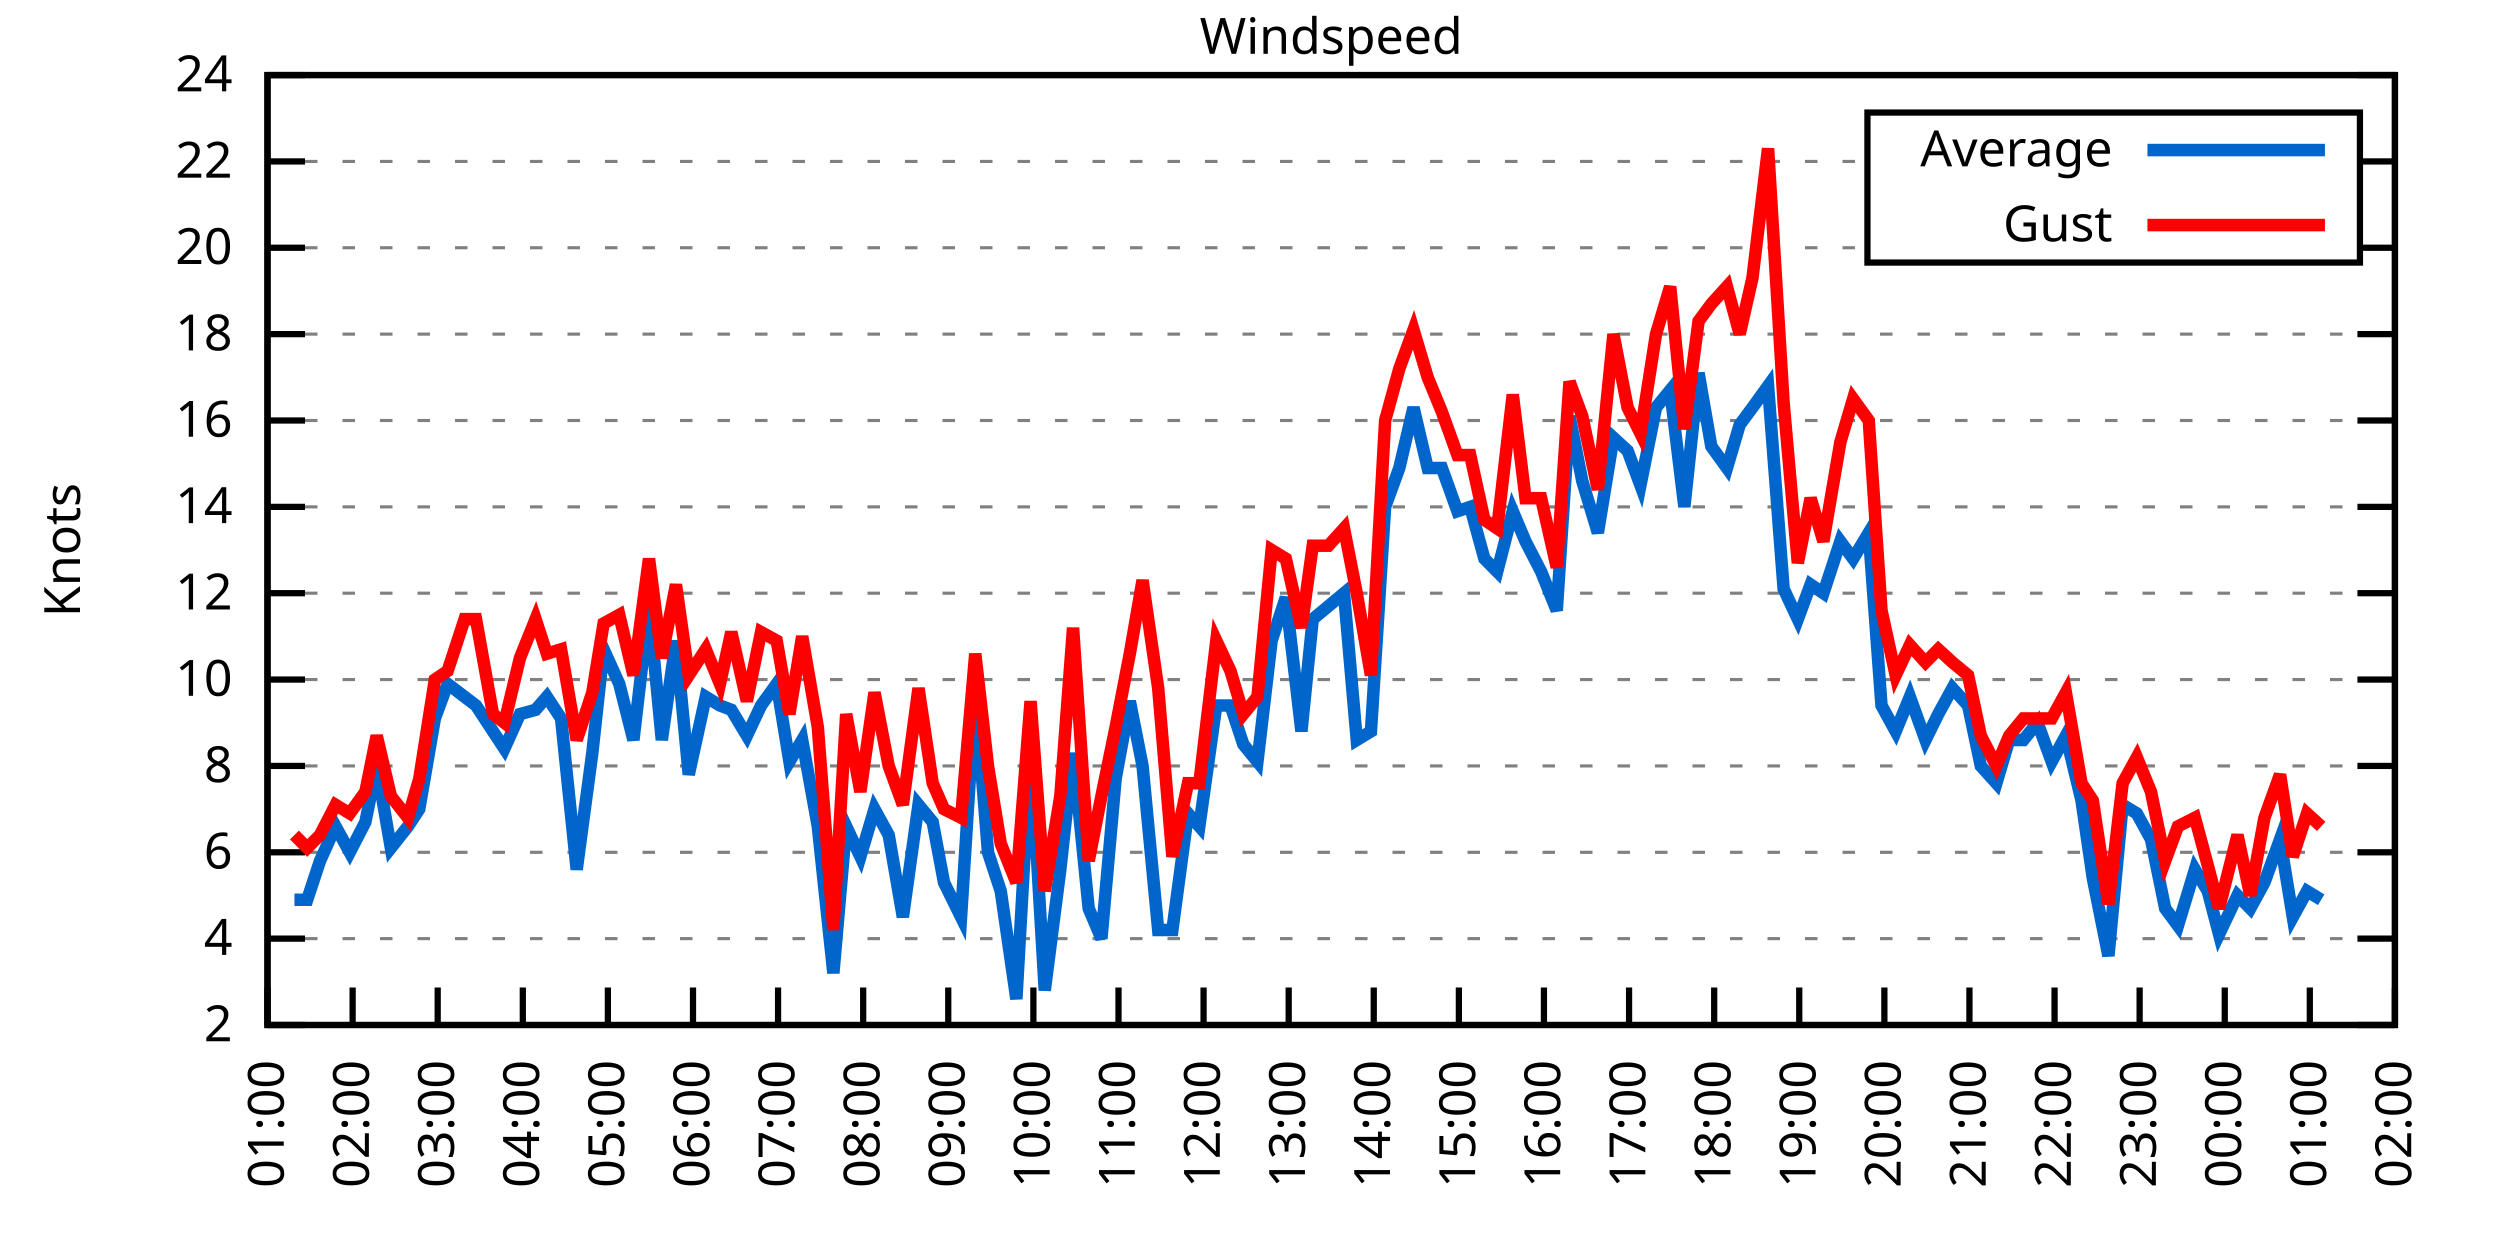
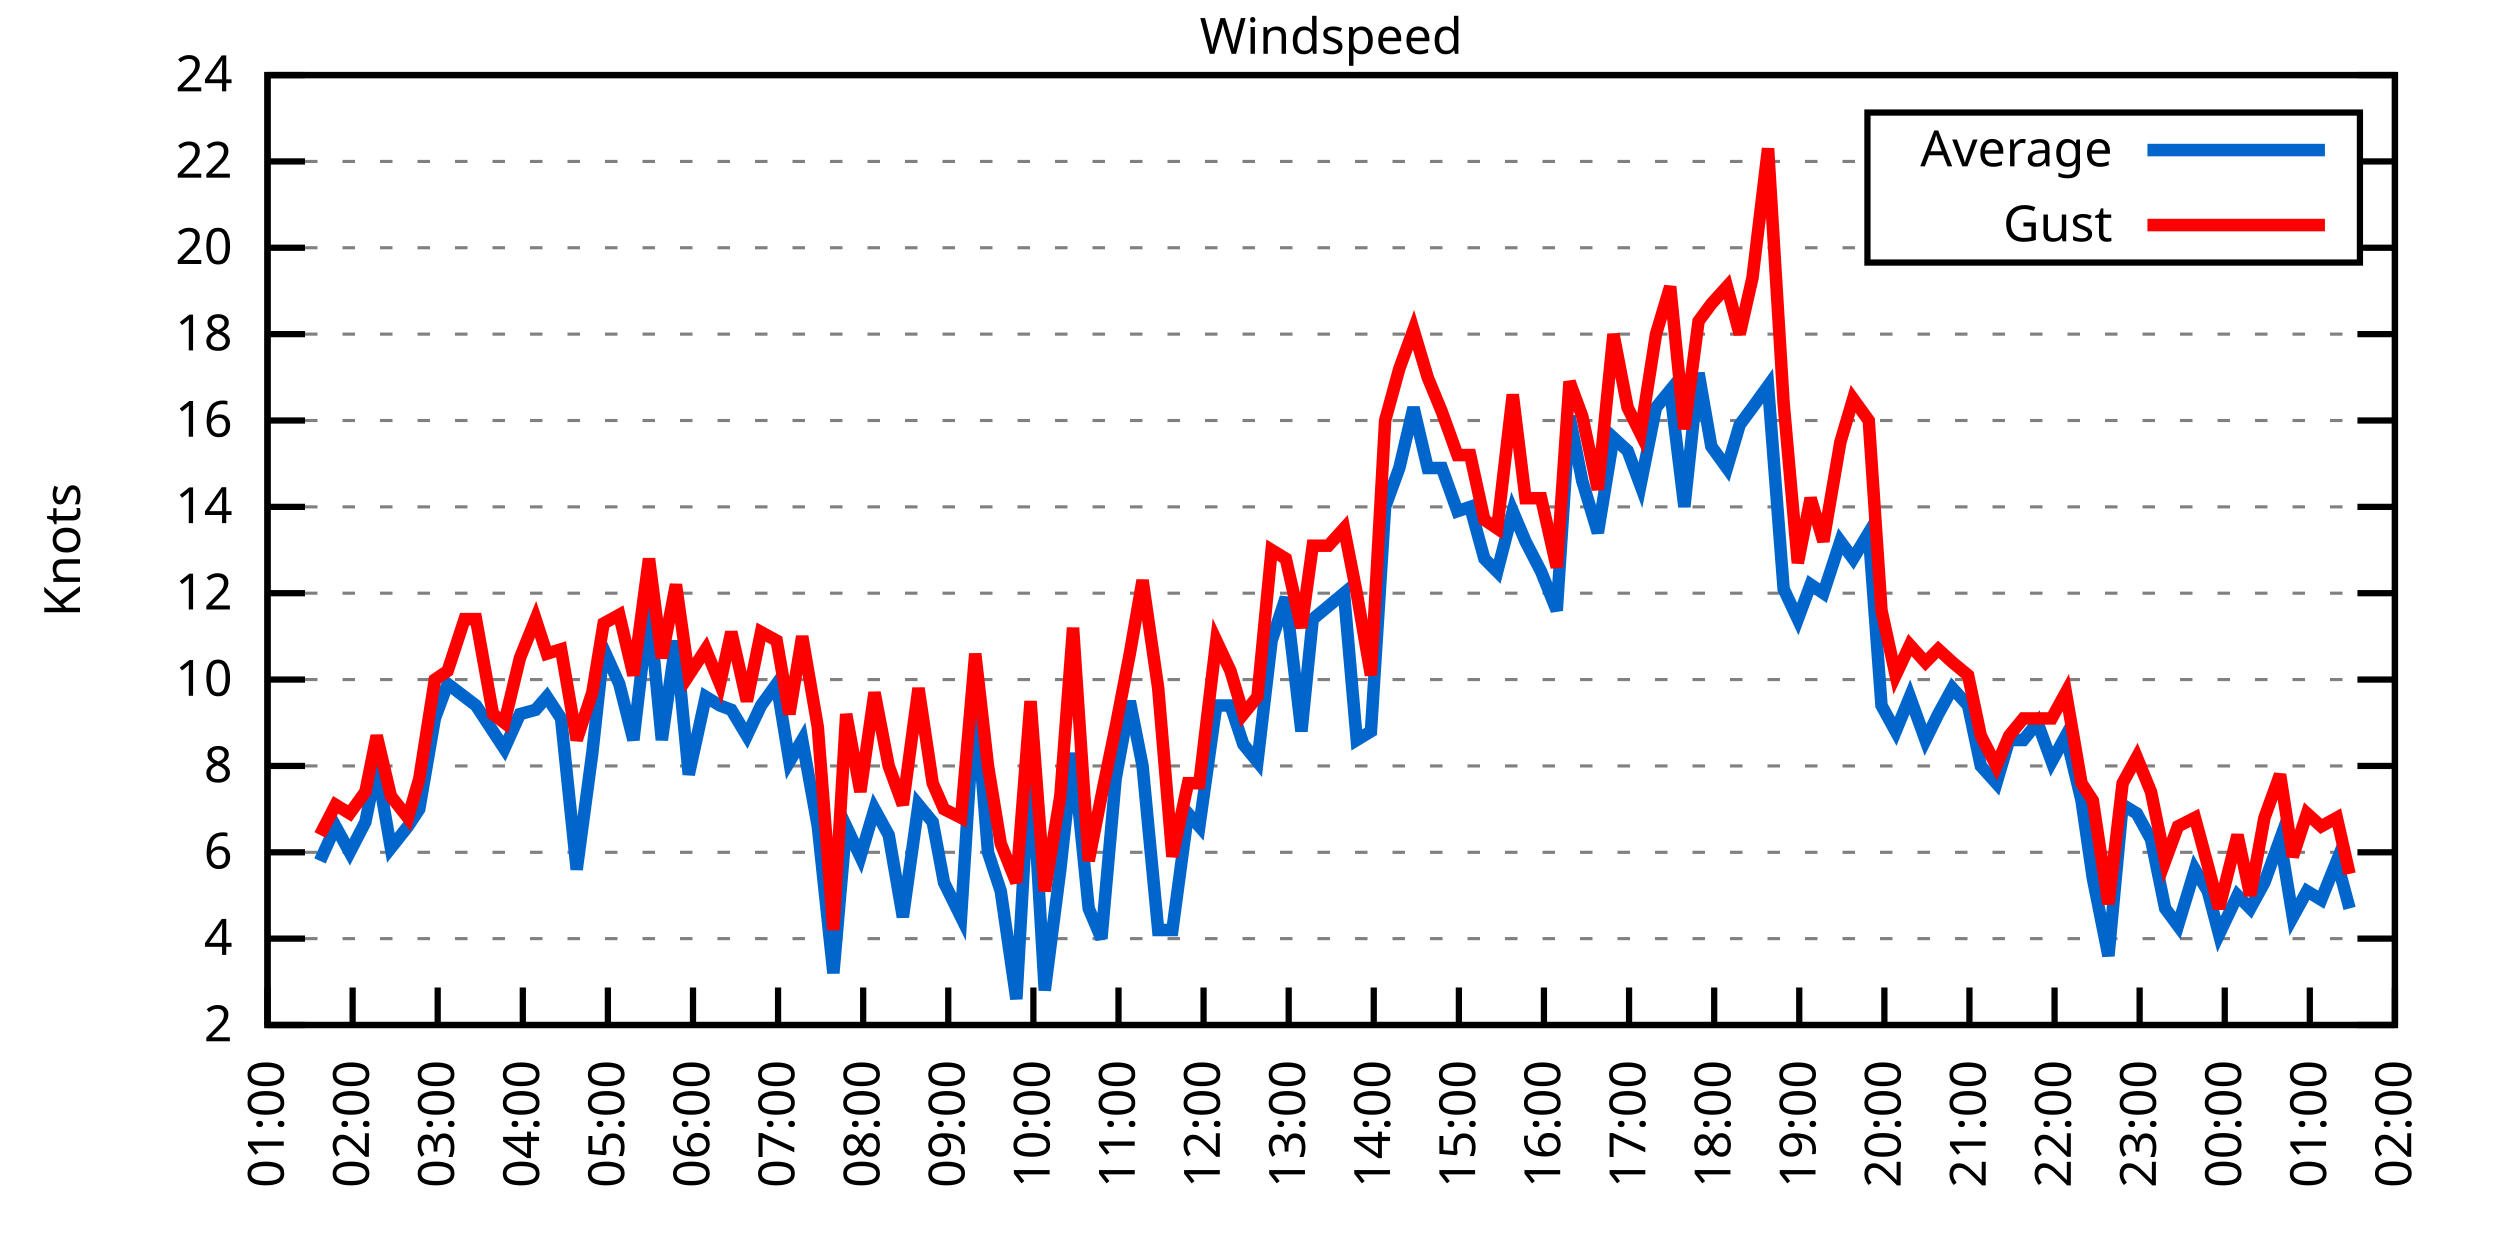
<svg xmlns="http://www.w3.org/2000/svg" xmlns:xlink="http://www.w3.org/1999/xlink" width="400" height="200" viewBox="0 0 400 200">
  <g id="gnuplot_canvas">
    <rect x="0" y="0" width="400" height="200" fill="none" />
    <defs>
      <circle id="gpDot" r="0.5" stroke-width="0.5" stroke="currentColor" />
      <path id="gpPt0" stroke-width="0.333" stroke="currentColor" d="M-1,0 h2 M0,-1 v2" />
      <path id="gpPt1" stroke-width="0.333" stroke="currentColor" d="M-1,-1 L1,1 M1,-1 L-1,1" />
      <path id="gpPt2" stroke-width="0.333" stroke="currentColor" d="M-1,0 L1,0 M0,-1 L0,1 M-1,-1 L1,1 M-1,1 L1,-1" />
      <rect id="gpPt3" stroke-width="0.333" stroke="currentColor" x="-1" y="-1" width="2" height="2" />
      <rect id="gpPt4" stroke-width="0.333" stroke="currentColor" fill="currentColor" x="-1" y="-1" width="2" height="2" />
      <circle id="gpPt5" stroke-width="0.333" stroke="currentColor" cx="0" cy="0" r="1" />
      <use xlink:href="#gpPt5" id="gpPt6" fill="currentColor" stroke="none" />
      <path id="gpPt7" stroke-width="0.333" stroke="currentColor" d="M0,-1.33 L-1.33,0.67 L1.33,0.67 z" />
      <use xlink:href="#gpPt7" id="gpPt8" fill="currentColor" stroke="none" />
      <use xlink:href="#gpPt7" id="gpPt9" stroke="currentColor" transform="rotate(180)" />
      <use xlink:href="#gpPt9" id="gpPt10" fill="currentColor" stroke="none" />
      <use xlink:href="#gpPt3" id="gpPt11" stroke="currentColor" transform="rotate(45)" />
      <use xlink:href="#gpPt11" id="gpPt12" fill="currentColor" stroke="none" />
      <path id="gpPt13" stroke-width="0.333" stroke="currentColor" d="M0,1.330 L1.265,0.411 L0.782,-1.067 L-0.782,-1.076 L-1.265,0.411 z" />
      <use xlink:href="#gpPt13" id="gpPt14" fill="currentColor" stroke="none" />
      <filter id="textbox" filterUnits="objectBoundingBox" x="0" y="0" height="1" width="1">
        <feFlood flood-color="white" flood-opacity="1" result="bgnd" />
        <feComposite in="SourceGraphic" in2="bgnd" operator="atop" />
      </filter>
      <filter id="greybox" filterUnits="objectBoundingBox" x="0" y="0" height="1" width="1">
        <feFlood flood-color="lightgrey" flood-opacity="1" result="grey" />
        <feComposite in="SourceGraphic" in2="grey" operator="atop" />
      </filter>
    </defs>
    <g fill="none" color="white" stroke="currentColor" stroke-width="1.00" stroke-linecap="butt" stroke-linejoin="miter">
</g>
    <g fill="none" color="black" stroke="currentColor" stroke-width="1.00" stroke-linecap="butt" stroke-linejoin="miter">
      <g stroke="none" shape-rendering="crispEdges">
        <polygon fill="rgb(255, 255, 255)" points="42.80,164.00 383.18,164.00 383.18,12.02 42.80,12.02 " />
      </g>
    </g>
    <g fill="none" color="black" stroke="currentColor" stroke-width="1.00" stroke-linecap="butt" stroke-linejoin="miter">
</g>
    <g fill="none" color="black" stroke="black" stroke-width="0.50" stroke-linecap="butt" stroke-linejoin="miter">
</g>
    <g fill="none" color="gray" stroke="currentColor" stroke-width="0.50" stroke-linecap="butt" stroke-linejoin="miter">
      <path stroke="gray" stroke-dasharray="2,4" class="gridline" d="M42.80,164.00 L383.19,164.00  " />
    </g>
    <g fill="none" color="gray" stroke="gray" stroke-width="1.00" stroke-linecap="butt" stroke-linejoin="miter">
</g>
    <g fill="none" color="black" stroke="currentColor" stroke-width="1.00" stroke-linecap="butt" stroke-linejoin="miter">
      <path stroke="black" d="M42.80,164.00 L48.80,164.00 M383.19,164.00 L377.19,164.00  " />
      <g transform="translate(37.20,166.60)" stroke="none" fill="black" font-family="Sans" font-size="8.00" text-anchor="end">
        <text>
          <tspan font-family="Sans"> 2</tspan>
        </text>
      </g>
    </g>
    <g fill="none" color="black" stroke="currentColor" stroke-width="1.00" stroke-linecap="butt" stroke-linejoin="miter">
</g>
    <g fill="none" color="black" stroke="black" stroke-width="0.50" stroke-linecap="butt" stroke-linejoin="miter">
</g>
    <g fill="none" color="gray" stroke="currentColor" stroke-width="0.50" stroke-linecap="butt" stroke-linejoin="miter">
      <path stroke="gray" stroke-dasharray="2,4" class="gridline" d="M42.80,150.18 L383.19,150.18  " />
    </g>
    <g fill="none" color="gray" stroke="gray" stroke-width="1.00" stroke-linecap="butt" stroke-linejoin="miter">
</g>
    <g fill="none" color="black" stroke="currentColor" stroke-width="1.00" stroke-linecap="butt" stroke-linejoin="miter">
      <path stroke="black" d="M42.80,150.18 L48.80,150.18 M383.19,150.18 L377.19,150.18  " />
      <g transform="translate(37.20,152.78)" stroke="none" fill="black" font-family="Sans" font-size="8.00" text-anchor="end">
        <text>
          <tspan font-family="Sans"> 4</tspan>
        </text>
      </g>
    </g>
    <g fill="none" color="black" stroke="currentColor" stroke-width="1.00" stroke-linecap="butt" stroke-linejoin="miter">
</g>
    <g fill="none" color="black" stroke="black" stroke-width="0.50" stroke-linecap="butt" stroke-linejoin="miter">
</g>
    <g fill="none" color="gray" stroke="currentColor" stroke-width="0.50" stroke-linecap="butt" stroke-linejoin="miter">
      <path stroke="gray" stroke-dasharray="2,4" class="gridline" d="M42.80,136.37 L383.19,136.37  " />
    </g>
    <g fill="none" color="gray" stroke="gray" stroke-width="1.00" stroke-linecap="butt" stroke-linejoin="miter">
</g>
    <g fill="none" color="black" stroke="currentColor" stroke-width="1.00" stroke-linecap="butt" stroke-linejoin="miter">
      <path stroke="black" d="M42.80,136.37 L48.80,136.37 M383.19,136.37 L377.19,136.37  " />
      <g transform="translate(37.20,138.97)" stroke="none" fill="black" font-family="Sans" font-size="8.00" text-anchor="end">
        <text>
          <tspan font-family="Sans"> 6</tspan>
        </text>
      </g>
    </g>
    <g fill="none" color="black" stroke="currentColor" stroke-width="1.00" stroke-linecap="butt" stroke-linejoin="miter">
</g>
    <g fill="none" color="black" stroke="black" stroke-width="0.50" stroke-linecap="butt" stroke-linejoin="miter">
</g>
    <g fill="none" color="gray" stroke="currentColor" stroke-width="0.50" stroke-linecap="butt" stroke-linejoin="miter">
      <path stroke="gray" stroke-dasharray="2,4" class="gridline" d="M42.80,122.55 L383.19,122.55  " />
    </g>
    <g fill="none" color="gray" stroke="gray" stroke-width="1.00" stroke-linecap="butt" stroke-linejoin="miter">
</g>
    <g fill="none" color="black" stroke="currentColor" stroke-width="1.00" stroke-linecap="butt" stroke-linejoin="miter">
      <path stroke="black" d="M42.80,122.55 L48.80,122.55 M383.19,122.55 L377.19,122.55  " />
      <g transform="translate(37.20,125.15)" stroke="none" fill="black" font-family="Sans" font-size="8.00" text-anchor="end">
        <text>
          <tspan font-family="Sans"> 8</tspan>
        </text>
      </g>
    </g>
    <g fill="none" color="black" stroke="currentColor" stroke-width="1.00" stroke-linecap="butt" stroke-linejoin="miter">
</g>
    <g fill="none" color="black" stroke="black" stroke-width="0.50" stroke-linecap="butt" stroke-linejoin="miter">
</g>
    <g fill="none" color="gray" stroke="currentColor" stroke-width="0.50" stroke-linecap="butt" stroke-linejoin="miter">
      <path stroke="gray" stroke-dasharray="2,4" class="gridline" d="M42.80,108.73 L383.19,108.73  " />
    </g>
    <g fill="none" color="gray" stroke="gray" stroke-width="1.00" stroke-linecap="butt" stroke-linejoin="miter">
</g>
    <g fill="none" color="black" stroke="currentColor" stroke-width="1.00" stroke-linecap="butt" stroke-linejoin="miter">
      <path stroke="black" d="M42.80,108.73 L48.80,108.73 M383.19,108.73 L377.19,108.73  " />
      <g transform="translate(37.20,111.33)" stroke="none" fill="black" font-family="Sans" font-size="8.00" text-anchor="end">
        <text>
          <tspan font-family="Sans"> 10</tspan>
        </text>
      </g>
    </g>
    <g fill="none" color="black" stroke="currentColor" stroke-width="1.00" stroke-linecap="butt" stroke-linejoin="miter">
</g>
    <g fill="none" color="black" stroke="black" stroke-width="0.50" stroke-linecap="butt" stroke-linejoin="miter">
</g>
    <g fill="none" color="gray" stroke="currentColor" stroke-width="0.50" stroke-linecap="butt" stroke-linejoin="miter">
      <path stroke="gray" stroke-dasharray="2,4" class="gridline" d="M42.80,94.91 L383.19,94.91  " />
    </g>
    <g fill="none" color="gray" stroke="gray" stroke-width="1.00" stroke-linecap="butt" stroke-linejoin="miter">
</g>
    <g fill="none" color="black" stroke="currentColor" stroke-width="1.00" stroke-linecap="butt" stroke-linejoin="miter">
      <path stroke="black" d="M42.80,94.91 L48.80,94.91 M383.19,94.91 L377.19,94.91  " />
      <g transform="translate(37.20,97.51)" stroke="none" fill="black" font-family="Sans" font-size="8.00" text-anchor="end">
        <text>
          <tspan font-family="Sans"> 12</tspan>
        </text>
      </g>
    </g>
    <g fill="none" color="black" stroke="currentColor" stroke-width="1.00" stroke-linecap="butt" stroke-linejoin="miter">
</g>
    <g fill="none" color="black" stroke="black" stroke-width="0.50" stroke-linecap="butt" stroke-linejoin="miter">
</g>
    <g fill="none" color="gray" stroke="currentColor" stroke-width="0.50" stroke-linecap="butt" stroke-linejoin="miter">
      <path stroke="gray" stroke-dasharray="2,4" class="gridline" d="M42.80,81.10 L383.19,81.10  " />
    </g>
    <g fill="none" color="gray" stroke="gray" stroke-width="1.00" stroke-linecap="butt" stroke-linejoin="miter">
</g>
    <g fill="none" color="black" stroke="currentColor" stroke-width="1.00" stroke-linecap="butt" stroke-linejoin="miter">
      <path stroke="black" d="M42.80,81.10 L48.80,81.10 M383.19,81.10 L377.19,81.10  " />
      <g transform="translate(37.20,83.70)" stroke="none" fill="black" font-family="Sans" font-size="8.00" text-anchor="end">
        <text>
          <tspan font-family="Sans"> 14</tspan>
        </text>
      </g>
    </g>
    <g fill="none" color="black" stroke="currentColor" stroke-width="1.00" stroke-linecap="butt" stroke-linejoin="miter">
</g>
    <g fill="none" color="black" stroke="black" stroke-width="0.50" stroke-linecap="butt" stroke-linejoin="miter">
</g>
    <g fill="none" color="gray" stroke="currentColor" stroke-width="0.50" stroke-linecap="butt" stroke-linejoin="miter">
      <path stroke="gray" stroke-dasharray="2,4" class="gridline" d="M42.80,67.28 L383.19,67.28  " />
    </g>
    <g fill="none" color="gray" stroke="gray" stroke-width="1.00" stroke-linecap="butt" stroke-linejoin="miter">
</g>
    <g fill="none" color="black" stroke="currentColor" stroke-width="1.00" stroke-linecap="butt" stroke-linejoin="miter">
      <path stroke="black" d="M42.80,67.28 L48.80,67.28 M383.19,67.28 L377.19,67.28  " />
      <g transform="translate(37.20,69.88)" stroke="none" fill="black" font-family="Sans" font-size="8.00" text-anchor="end">
        <text>
          <tspan font-family="Sans"> 16</tspan>
        </text>
      </g>
    </g>
    <g fill="none" color="black" stroke="currentColor" stroke-width="1.00" stroke-linecap="butt" stroke-linejoin="miter">
</g>
    <g fill="none" color="black" stroke="black" stroke-width="0.50" stroke-linecap="butt" stroke-linejoin="miter">
</g>
    <g fill="none" color="gray" stroke="currentColor" stroke-width="0.50" stroke-linecap="butt" stroke-linejoin="miter">
      <path stroke="gray" stroke-dasharray="2,4" class="gridline" d="M42.80,53.46 L383.19,53.46  " />
    </g>
    <g fill="none" color="gray" stroke="gray" stroke-width="1.00" stroke-linecap="butt" stroke-linejoin="miter">
</g>
    <g fill="none" color="black" stroke="currentColor" stroke-width="1.00" stroke-linecap="butt" stroke-linejoin="miter">
      <path stroke="black" d="M42.80,53.46 L48.80,53.46 M383.19,53.46 L377.19,53.46  " />
      <g transform="translate(37.20,56.06)" stroke="none" fill="black" font-family="Sans" font-size="8.00" text-anchor="end">
        <text>
          <tspan font-family="Sans"> 18</tspan>
        </text>
      </g>
    </g>
    <g fill="none" color="black" stroke="currentColor" stroke-width="1.00" stroke-linecap="butt" stroke-linejoin="miter">
</g>
    <g fill="none" color="black" stroke="black" stroke-width="0.50" stroke-linecap="butt" stroke-linejoin="miter">
</g>
    <g fill="none" color="gray" stroke="currentColor" stroke-width="0.50" stroke-linecap="butt" stroke-linejoin="miter">
      <path stroke="gray" stroke-dasharray="2,4" class="gridline" d="M42.80,39.64 L298.79,39.64 M377.59,39.64 L383.19,39.64  " />
    </g>
    <g fill="none" color="gray" stroke="gray" stroke-width="1.00" stroke-linecap="butt" stroke-linejoin="miter">
</g>
    <g fill="none" color="black" stroke="currentColor" stroke-width="1.00" stroke-linecap="butt" stroke-linejoin="miter">
      <path stroke="black" d="M42.80,39.64 L48.80,39.64 M383.19,39.64 L377.19,39.64  " />
      <g transform="translate(37.20,42.24)" stroke="none" fill="black" font-family="Sans" font-size="8.00" text-anchor="end">
        <text>
          <tspan font-family="Sans"> 20</tspan>
        </text>
      </g>
    </g>
    <g fill="none" color="black" stroke="currentColor" stroke-width="1.00" stroke-linecap="butt" stroke-linejoin="miter">
</g>
    <g fill="none" color="black" stroke="black" stroke-width="0.50" stroke-linecap="butt" stroke-linejoin="miter">
</g>
    <g fill="none" color="gray" stroke="currentColor" stroke-width="0.50" stroke-linecap="butt" stroke-linejoin="miter">
      <path stroke="gray" stroke-dasharray="2,4" class="gridline" d="M42.80,25.83 L298.79,25.83 M377.59,25.83 L383.19,25.83  " />
    </g>
    <g fill="none" color="gray" stroke="gray" stroke-width="1.00" stroke-linecap="butt" stroke-linejoin="miter">
</g>
    <g fill="none" color="black" stroke="currentColor" stroke-width="1.00" stroke-linecap="butt" stroke-linejoin="miter">
      <path stroke="black" d="M42.80,25.83 L48.80,25.83 M383.19,25.83 L377.19,25.83  " />
      <g transform="translate(37.20,28.43)" stroke="none" fill="black" font-family="Sans" font-size="8.00" text-anchor="end">
        <text>
          <tspan font-family="Sans"> 22</tspan>
        </text>
      </g>
    </g>
    <g fill="none" color="black" stroke="currentColor" stroke-width="1.00" stroke-linecap="butt" stroke-linejoin="miter">
</g>
    <g fill="none" color="black" stroke="black" stroke-width="0.50" stroke-linecap="butt" stroke-linejoin="miter">
</g>
    <g fill="none" color="gray" stroke="currentColor" stroke-width="0.50" stroke-linecap="butt" stroke-linejoin="miter">
      <path stroke="gray" stroke-dasharray="2,4" class="gridline" d="M42.80,12.01 L383.19,12.01  " />
    </g>
    <g fill="none" color="gray" stroke="gray" stroke-width="1.00" stroke-linecap="butt" stroke-linejoin="miter">
</g>
    <g fill="none" color="black" stroke="currentColor" stroke-width="1.00" stroke-linecap="butt" stroke-linejoin="miter">
      <path stroke="black" d="M42.80,12.01 L48.80,12.01 M383.19,12.01 L377.19,12.01  " />
      <g transform="translate(37.20,14.61)" stroke="none" fill="black" font-family="Sans" font-size="8.00" text-anchor="end">
        <text>
          <tspan font-family="Sans"> 24</tspan>
        </text>
      </g>
    </g>
    <g fill="none" color="black" stroke="currentColor" stroke-width="1.00" stroke-linecap="butt" stroke-linejoin="miter">
      <path stroke="black" d="M42.80,164.00 L42.80,158.00  " />
      <g transform="translate(45.40,169.60) rotate(270.00)" stroke="none" fill="black" font-family="Sans" font-size="8.00" text-anchor="end">
        <text>
          <tspan font-family="Sans">01:00</tspan>
        </text>
      </g>
    </g>
    <g fill="none" color="black" stroke="currentColor" stroke-width="1.00" stroke-linecap="butt" stroke-linejoin="miter">
      <path stroke="black" d="M56.42,164.00 L56.42,158.00  " />
      <g transform="translate(59.02,169.60) rotate(270.00)" stroke="none" fill="black" font-family="Sans" font-size="8.00" text-anchor="end">
        <text>
          <tspan font-family="Sans">02:00</tspan>
        </text>
      </g>
    </g>
    <g fill="none" color="black" stroke="currentColor" stroke-width="1.00" stroke-linecap="butt" stroke-linejoin="miter">
      <path stroke="black" d="M70.03,164.00 L70.03,158.00  " />
      <g transform="translate(72.63,169.60) rotate(270.00)" stroke="none" fill="black" font-family="Sans" font-size="8.00" text-anchor="end">
        <text>
          <tspan font-family="Sans">03:00</tspan>
        </text>
      </g>
    </g>
    <g fill="none" color="black" stroke="currentColor" stroke-width="1.00" stroke-linecap="butt" stroke-linejoin="miter">
      <path stroke="black" d="M83.65,164.00 L83.65,158.00  " />
      <g transform="translate(86.25,169.60) rotate(270.00)" stroke="none" fill="black" font-family="Sans" font-size="8.00" text-anchor="end">
        <text>
          <tspan font-family="Sans">04:00</tspan>
        </text>
      </g>
    </g>
    <g fill="none" color="black" stroke="currentColor" stroke-width="1.00" stroke-linecap="butt" stroke-linejoin="miter">
      <path stroke="black" d="M97.26,164.00 L97.26,158.00  " />
      <g transform="translate(99.86,169.60) rotate(270.00)" stroke="none" fill="black" font-family="Sans" font-size="8.00" text-anchor="end">
        <text>
          <tspan font-family="Sans">05:00</tspan>
        </text>
      </g>
    </g>
    <g fill="none" color="black" stroke="currentColor" stroke-width="1.00" stroke-linecap="butt" stroke-linejoin="miter">
      <path stroke="black" d="M110.88,164.00 L110.88,158.00  " />
      <g transform="translate(113.48,169.60) rotate(270.00)" stroke="none" fill="black" font-family="Sans" font-size="8.00" text-anchor="end">
        <text>
          <tspan font-family="Sans">06:00</tspan>
        </text>
      </g>
    </g>
    <g fill="none" color="black" stroke="currentColor" stroke-width="1.00" stroke-linecap="butt" stroke-linejoin="miter">
      <path stroke="black" d="M124.49,164.00 L124.49,158.00  " />
      <g transform="translate(127.09,169.60) rotate(270.00)" stroke="none" fill="black" font-family="Sans" font-size="8.00" text-anchor="end">
        <text>
          <tspan font-family="Sans">07:00</tspan>
        </text>
      </g>
    </g>
    <g fill="none" color="black" stroke="currentColor" stroke-width="1.00" stroke-linecap="butt" stroke-linejoin="miter">
      <path stroke="black" d="M138.11,164.00 L138.11,158.00  " />
      <g transform="translate(140.71,169.60) rotate(270.00)" stroke="none" fill="black" font-family="Sans" font-size="8.00" text-anchor="end">
        <text>
          <tspan font-family="Sans">08:00</tspan>
        </text>
      </g>
    </g>
    <g fill="none" color="black" stroke="currentColor" stroke-width="1.00" stroke-linecap="butt" stroke-linejoin="miter">
      <path stroke="black" d="M151.72,164.00 L151.72,158.00  " />
      <g transform="translate(154.32,169.60) rotate(270.00)" stroke="none" fill="black" font-family="Sans" font-size="8.00" text-anchor="end">
        <text>
          <tspan font-family="Sans">09:00</tspan>
        </text>
      </g>
    </g>
    <g fill="none" color="black" stroke="currentColor" stroke-width="1.00" stroke-linecap="butt" stroke-linejoin="miter">
      <path stroke="black" d="M165.34,164.00 L165.34,158.00  " />
      <g transform="translate(167.94,169.60) rotate(270.00)" stroke="none" fill="black" font-family="Sans" font-size="8.00" text-anchor="end">
        <text>
          <tspan font-family="Sans">10:00</tspan>
        </text>
      </g>
    </g>
    <g fill="none" color="black" stroke="currentColor" stroke-width="1.00" stroke-linecap="butt" stroke-linejoin="miter">
      <path stroke="black" d="M178.96,164.00 L178.96,158.00  " />
      <g transform="translate(181.56,169.60) rotate(270.00)" stroke="none" fill="black" font-family="Sans" font-size="8.00" text-anchor="end">
        <text>
          <tspan font-family="Sans">11:00</tspan>
        </text>
      </g>
    </g>
    <g fill="none" color="black" stroke="currentColor" stroke-width="1.00" stroke-linecap="butt" stroke-linejoin="miter">
      <path stroke="black" d="M192.57,164.00 L192.57,158.00  " />
      <g transform="translate(195.17,169.60) rotate(270.00)" stroke="none" fill="black" font-family="Sans" font-size="8.00" text-anchor="end">
        <text>
          <tspan font-family="Sans">12:00</tspan>
        </text>
      </g>
    </g>
    <g fill="none" color="black" stroke="currentColor" stroke-width="1.00" stroke-linecap="butt" stroke-linejoin="miter">
      <path stroke="black" d="M206.19,164.00 L206.19,158.00  " />
      <g transform="translate(208.79,169.60) rotate(270.00)" stroke="none" fill="black" font-family="Sans" font-size="8.00" text-anchor="end">
        <text>
          <tspan font-family="Sans">13:00</tspan>
        </text>
      </g>
    </g>
    <g fill="none" color="black" stroke="currentColor" stroke-width="1.00" stroke-linecap="butt" stroke-linejoin="miter">
      <path stroke="black" d="M219.80,164.00 L219.80,158.00  " />
      <g transform="translate(222.40,169.60) rotate(270.00)" stroke="none" fill="black" font-family="Sans" font-size="8.00" text-anchor="end">
        <text>
          <tspan font-family="Sans">14:00</tspan>
        </text>
      </g>
    </g>
    <g fill="none" color="black" stroke="currentColor" stroke-width="1.00" stroke-linecap="butt" stroke-linejoin="miter">
      <path stroke="black" d="M233.42,164.00 L233.42,158.00  " />
      <g transform="translate(236.02,169.60) rotate(270.00)" stroke="none" fill="black" font-family="Sans" font-size="8.00" text-anchor="end">
        <text>
          <tspan font-family="Sans">15:00</tspan>
        </text>
      </g>
    </g>
    <g fill="none" color="black" stroke="currentColor" stroke-width="1.00" stroke-linecap="butt" stroke-linejoin="miter">
      <path stroke="black" d="M247.03,164.00 L247.03,158.00  " />
      <g transform="translate(249.63,169.60) rotate(270.00)" stroke="none" fill="black" font-family="Sans" font-size="8.00" text-anchor="end">
        <text>
          <tspan font-family="Sans">16:00</tspan>
        </text>
      </g>
    </g>
    <g fill="none" color="black" stroke="currentColor" stroke-width="1.00" stroke-linecap="butt" stroke-linejoin="miter">
      <path stroke="black" d="M260.65,164.00 L260.65,158.00  " />
      <g transform="translate(263.25,169.60) rotate(270.00)" stroke="none" fill="black" font-family="Sans" font-size="8.00" text-anchor="end">
        <text>
          <tspan font-family="Sans">17:00</tspan>
        </text>
      </g>
    </g>
    <g fill="none" color="black" stroke="currentColor" stroke-width="1.00" stroke-linecap="butt" stroke-linejoin="miter">
      <path stroke="black" d="M274.27,164.00 L274.27,158.00  " />
      <g transform="translate(276.87,169.60) rotate(270.00)" stroke="none" fill="black" font-family="Sans" font-size="8.00" text-anchor="end">
        <text>
          <tspan font-family="Sans">18:00</tspan>
        </text>
      </g>
    </g>
    <g fill="none" color="black" stroke="currentColor" stroke-width="1.00" stroke-linecap="butt" stroke-linejoin="miter">
      <path stroke="black" d="M287.88,164.00 L287.88,158.00  " />
      <g transform="translate(290.48,169.60) rotate(270.00)" stroke="none" fill="black" font-family="Sans" font-size="8.00" text-anchor="end">
        <text>
          <tspan font-family="Sans">19:00</tspan>
        </text>
      </g>
    </g>
    <g fill="none" color="black" stroke="currentColor" stroke-width="1.00" stroke-linecap="butt" stroke-linejoin="miter">
      <path stroke="black" d="M301.50,164.00 L301.50,158.00  " />
      <g transform="translate(304.10,169.60) rotate(270.00)" stroke="none" fill="black" font-family="Sans" font-size="8.00" text-anchor="end">
        <text>
          <tspan font-family="Sans">20:00</tspan>
        </text>
      </g>
    </g>
    <g fill="none" color="black" stroke="currentColor" stroke-width="1.00" stroke-linecap="butt" stroke-linejoin="miter">
      <path stroke="black" d="M315.11,164.00 L315.11,158.00  " />
      <g transform="translate(317.71,169.60) rotate(270.00)" stroke="none" fill="black" font-family="Sans" font-size="8.00" text-anchor="end">
        <text>
          <tspan font-family="Sans">21:00</tspan>
        </text>
      </g>
    </g>
    <g fill="none" color="black" stroke="currentColor" stroke-width="1.00" stroke-linecap="butt" stroke-linejoin="miter">
      <path stroke="black" d="M328.73,164.00 L328.73,158.00  " />
      <g transform="translate(331.33,169.60) rotate(270.00)" stroke="none" fill="black" font-family="Sans" font-size="8.00" text-anchor="end">
        <text>
          <tspan font-family="Sans">22:00</tspan>
        </text>
      </g>
    </g>
    <g fill="none" color="black" stroke="currentColor" stroke-width="1.00" stroke-linecap="butt" stroke-linejoin="miter">
      <path stroke="black" d="M342.34,164.00 L342.34,158.00  " />
      <g transform="translate(344.94,169.60) rotate(270.00)" stroke="none" fill="black" font-family="Sans" font-size="8.00" text-anchor="end">
        <text>
          <tspan font-family="Sans">23:00</tspan>
        </text>
      </g>
    </g>
    <g fill="none" color="black" stroke="currentColor" stroke-width="1.00" stroke-linecap="butt" stroke-linejoin="miter">
      <path stroke="black" d="M355.96,164.00 L355.96,158.00  " />
      <g transform="translate(358.56,169.60) rotate(270.00)" stroke="none" fill="black" font-family="Sans" font-size="8.00" text-anchor="end">
        <text>
          <tspan font-family="Sans">00:00</tspan>
        </text>
      </g>
    </g>
    <g fill="none" color="black" stroke="currentColor" stroke-width="1.00" stroke-linecap="butt" stroke-linejoin="miter">
      <path stroke="black" d="M369.57,164.00 L369.57,158.00  " />
      <g transform="translate(372.17,169.60) rotate(270.00)" stroke="none" fill="black" font-family="Sans" font-size="8.00" text-anchor="end">
        <text>
          <tspan font-family="Sans">01:00</tspan>
        </text>
      </g>
    </g>
    <g fill="none" color="black" stroke="currentColor" stroke-width="1.00" stroke-linecap="butt" stroke-linejoin="miter">
      <path stroke="black" d="M383.19,164.00 L383.19,158.00  " />
      <g transform="translate(385.79,169.60) rotate(270.00)" stroke="none" fill="black" font-family="Sans" font-size="8.00" text-anchor="end">
        <text>
          <tspan font-family="Sans">02:00</tspan>
        </text>
      </g>
    </g>
    <g fill="none" color="black" stroke="currentColor" stroke-width="1.00" stroke-linecap="butt" stroke-linejoin="miter">
</g>
    <g fill="none" color="black" stroke="currentColor" stroke-width="1.00" stroke-linecap="butt" stroke-linejoin="miter">
      <path stroke="black" d="M42.80,12.01 L42.80,164.00 L383.19,164.00 L383.19,12.01 L42.80,12.01 Z  " />
    </g>
    <g fill="none" color="black" stroke="currentColor" stroke-width="1.00" stroke-linecap="butt" stroke-linejoin="miter">
</g>
    <g fill="none" color="black" stroke="currentColor" stroke-width="1.00" stroke-linecap="butt" stroke-linejoin="miter">
      <path stroke="black" d="M298.79,42.01 L298.79,18.01 L377.59,18.01 L377.59,42.01 L298.79,42.01 Z  " />
    </g>
    <g id="Windspeed_plot_1">
      <g fill="none" color="white" stroke="black" stroke-width="2.00" stroke-linecap="butt" stroke-linejoin="miter">
</g>
      <g fill="none" color="black" stroke="currentColor" stroke-width="2.00" stroke-linecap="butt" stroke-linejoin="miter">
        <g transform="translate(337.99,26.61)" stroke="none" fill="black" font-family="Sans" font-size="8.00" text-anchor="end">
          <text>
            <tspan font-family="Sans">Average</tspan>
          </text>
        </g>
      </g>
      <g fill="none" color="black" stroke="currentColor" stroke-width="2.00" stroke-linecap="butt" stroke-linejoin="miter">
-         <path stroke="rgb(  0, 102, 204)" d="M343.59,24.01 L371.99,24.01 M47.11,143.96 L49.15,143.96 L51.20,137.75 L53.69,132.22 L55.96,136.37 L58.46,131.53   L60.27,122.55 L62.54,135.67 L65.27,132.22 L67.08,129.46 L69.58,114.95 L71.62,109.42 L74.34,111.49 L76.16,112.88   L78.88,117.02 L80.70,119.78 L83.19,114.26 L85.69,113.57 L87.50,111.49 L89.77,114.95 L92.27,139.13 L94.77,120.48   L96.58,103.89 L99.08,109.42 L101.35,118.40 L103.84,96.99 L105.89,118.40 L108.15,102.51 L110.20,123.93 L112.92,111.49   L115.19,112.88 L117.01,113.57 L119.50,117.71 L121.77,112.88 L124.27,109.42 L126.31,121.86 L128.35,118.40 L130.85,132.22   L133.34,155.71 L135.39,132.22 L137.66,137.06 L139.92,129.46 L142.19,133.60 L144.46,146.73 L146.96,128.77 L149.23,131.53   L151.04,141.20 L153.77,146.73 L156.04,110.80 L158.08,136.37 L160.12,142.58 L162.62,159.85 L164.89,119.78 L167.16,158.47   L169.65,139.13 L171.69,120.48 L174.19,145.35 L176.23,150.18 L178.50,124.62 L180.77,112.19 L182.81,122.55 L185.31,148.80   L187.58,148.80 L190.08,130.15 L191.89,132.22 L194.61,112.88 L196.88,112.88 L198.93,119.09 L201.19,121.86 L203.46,102.51   L205.73,95.60 L208.23,117.02 L210.04,99.06 L212.54,96.99 L215.04,94.91 L217.08,118.40 L219.35,117.02 L221.62,81.10   L223.89,74.88 L226.16,65.21 L228.43,74.88 L230.70,74.88 L233.19,81.79 L235.23,81.10 L237.50,89.39 L239.55,91.46   L242.04,81.79 L244.08,86.62 L246.58,91.46 L249.08,97.68 L251.12,66.59 L253.16,76.95 L255.66,85.24 L258.15,70.04   L260.42,72.12 L262.47,77.64 L264.96,65.21 L267.23,62.44 L269.50,81.10 L271.77,59.68 L273.81,71.42 L276.31,74.88   L278.35,67.97 L280.39,65.21 L282.89,61.75 L285.38,94.22 L287.65,99.06 L289.70,93.53 L291.74,94.91 L294.46,86.62   L296.50,89.39 L299.00,85.24 L301.04,112.88 L303.31,117.02 L305.58,111.49 L308.08,118.40 L310.12,114.26 L312.39,110.11   L314.89,112.88 L316.93,122.55 L319.42,125.31 L321.47,118.40 L323.74,118.40 L326.00,115.64 L328.27,121.86 L330.54,117.71   L333.04,128.08 L334.85,140.51 L337.35,152.95 L339.62,128.77 L341.89,130.15 L344.16,134.29 L346.43,145.35 L348.47,148.11   L351.19,139.13 L353.24,142.58 L355.05,149.49 L358.00,143.27 L360.04,145.35 L362.31,141.20 L364.81,134.29 L366.85,146.73   L369.12,142.58 L371.39,143.96  " />
+         <path stroke="rgb(  0, 102, 204)" d="M343.59,24.01 L371.99,24.01 M51.20,137.75 L53.69,132.22 L55.96,136.37 L58.46,131.53 L60.27,122.55 L62.54,135.67   L65.27,132.22 L67.08,129.46 L69.58,114.95 L71.62,109.42 L74.34,111.49 L76.16,112.88 L78.88,117.02 L80.70,119.78   L83.19,114.26 L85.69,113.57 L87.50,111.49 L89.77,114.95 L92.27,139.13 L94.77,120.48 L96.58,103.89 L99.08,109.42   L101.35,118.40 L103.84,96.99 L105.89,118.40 L108.15,102.51 L110.20,123.93 L112.92,111.49 L115.19,112.88 L117.01,113.57   L119.50,117.71 L121.77,112.88 L124.27,109.42 L126.31,121.86 L128.35,118.40 L130.85,132.22 L133.34,155.71 L135.39,132.22   L137.66,137.06 L139.92,129.46 L142.19,133.60 L144.46,146.73 L146.96,128.77 L149.23,131.53 L151.04,141.20 L153.77,146.73   L156.04,110.80 L158.08,136.37 L160.12,142.58 L162.62,159.85 L164.89,119.78 L167.16,158.47 L169.65,139.13 L171.69,120.48   L174.19,145.35 L176.23,150.18 L178.50,124.62 L180.77,112.19 L182.81,122.55 L185.31,148.80 L187.58,148.80 L190.08,130.15   L191.89,132.22 L194.61,112.88 L196.88,112.88 L198.93,119.09 L201.19,121.86 L203.46,102.51 L205.73,95.60 L208.23,117.02   L210.04,99.06 L212.54,96.99 L215.04,94.91 L217.08,118.40 L219.35,117.02 L221.62,81.10 L223.89,74.88 L226.16,65.21   L228.43,74.88 L230.70,74.88 L233.19,81.79 L235.23,81.10 L237.50,89.39 L239.55,91.46 L242.04,81.79 L244.08,86.62   L246.58,91.46 L249.08,97.68 L251.12,66.59 L253.16,76.95 L255.66,85.24 L258.15,70.04 L260.42,72.12 L262.47,77.64   L264.96,65.21 L267.23,62.44 L269.50,81.10 L271.77,59.68 L273.81,71.42 L276.31,74.88 L278.35,67.97 L280.39,65.21   L282.89,61.75 L285.38,94.22 L287.65,99.06 L289.70,93.53 L291.74,94.91 L294.46,86.62 L296.50,89.39 L299.00,85.24   L301.04,112.88 L303.31,117.02 L305.58,111.49 L308.08,118.40 L310.12,114.26 L312.39,110.11 L314.89,112.88 L316.93,122.55   L319.42,125.31 L321.47,118.40 L323.74,118.40 L326.00,115.64 L328.27,121.86 L330.54,117.71 L333.04,128.08 L334.85,140.51   L337.35,152.95 L339.62,128.77 L341.89,130.15 L344.16,134.29 L346.43,145.35 L348.47,148.11 L351.19,139.13 L353.24,142.58   L355.05,149.49 L358.00,143.27 L360.04,145.35 L362.31,141.20 L364.81,134.29 L366.85,146.73 L369.12,142.58 L371.39,143.96   L373.89,137.75 L375.93,145.35  " />
      </g>
    </g>
    <g id="Windspeed_plot_2">
      <g fill="none" color="black" stroke="currentColor" stroke-width="2.00" stroke-linecap="butt" stroke-linejoin="miter">
        <g transform="translate(337.99,38.61)" stroke="none" fill="black" font-family="Sans" font-size="8.00" text-anchor="end">
          <text>
            <tspan font-family="Sans">Gust</tspan>
          </text>
        </g>
      </g>
      <g fill="none" color="black" stroke="currentColor" stroke-width="2.00" stroke-linecap="butt" stroke-linejoin="miter">
-         <path stroke="rgb(255,   0,   0)" d="M343.59,36.01 L371.99,36.01 M47.11,133.60 L49.15,135.67 L51.20,133.60 L53.69,128.77 L55.96,130.15 L58.46,126.69   L60.27,117.71 L62.54,127.38 L65.27,130.84 L67.08,124.62 L69.58,108.73 L71.62,107.35 L74.34,99.06 L76.16,99.06   L78.88,114.26 L80.70,115.64 L83.19,105.28 L85.69,99.06 L87.50,104.59 L89.77,103.89 L92.27,118.40 L94.77,110.80   L96.58,99.75 L99.08,98.37 L101.35,108.04 L103.84,89.39 L105.89,105.28 L108.15,93.53 L110.20,108.04 L112.92,103.89   L115.19,109.42 L117.01,101.13 L119.50,112.19 L121.77,101.13 L124.27,102.51 L126.31,114.26 L128.35,101.82 L130.85,116.33   L133.34,148.80 L135.39,114.26 L137.66,126.69 L139.92,110.80 L142.19,122.55 L144.46,128.77 L146.96,110.11 L149.23,125.31   L151.04,129.46 L153.77,130.84 L156.04,104.59 L158.08,122.55 L160.12,134.98 L162.62,141.20 L164.89,112.19 L167.16,142.58   L169.65,127.38 L171.69,100.44 L174.19,137.75 L176.23,127.38 L178.50,116.33 L180.77,104.59 L182.81,92.84 L185.31,110.11   L187.58,137.06 L190.08,125.31 L191.89,125.31 L194.61,102.51 L196.88,107.35 L198.93,114.26 L201.19,111.49 L203.46,88.00   L205.73,89.39 L208.23,100.44 L210.04,87.31 L212.54,87.31 L215.04,84.55 L217.08,94.91 L219.35,108.04 L221.62,67.28   L223.89,58.99 L226.16,52.77 L228.43,60.37 L230.70,65.90 L233.19,72.81 L235.23,72.81 L237.50,83.17 L239.55,84.55   L242.04,63.13 L244.08,79.71 L246.58,79.71 L249.08,90.77 L251.12,61.06 L253.16,66.59 L255.66,78.33 L258.15,53.46   L260.42,65.21 L262.47,69.35 L264.96,53.46 L267.23,45.86 L269.50,68.66 L271.77,51.39 L273.81,48.63 L276.31,45.86   L278.35,53.46 L280.39,44.48 L282.89,23.75 L285.38,64.52 L287.65,90.08 L289.70,79.71 L291.74,86.62 L294.46,70.73   L296.50,63.82 L299.00,67.28 L301.04,97.68 L303.31,108.04 L305.58,103.20 L308.08,105.97 L310.12,103.89 L312.39,105.97   L314.89,108.04 L316.93,117.71 L319.42,122.55 L321.47,117.71 L323.74,114.95 L326.00,114.95 L328.27,114.95 L330.54,110.80   L333.04,125.31 L334.85,128.08 L337.35,144.66 L339.62,125.31 L341.89,121.17 L344.16,126.69 L346.43,137.75 L348.47,132.22   L351.19,130.84 L353.24,138.44 L355.05,145.35 L358.00,133.60 L360.04,143.27 L362.31,130.84 L364.81,123.93 L366.85,137.06   L369.12,130.15 L371.39,132.22  " />
+         <path stroke="rgb(255,   0,   0)" d="M343.59,36.01 L371.99,36.01 M51.20,133.60 L53.69,128.77 L55.96,130.15 L58.46,126.69 L60.27,117.71 L62.54,127.38   L65.27,130.84 L67.08,124.62 L69.58,108.73 L71.62,107.35 L74.34,99.06 L76.16,99.06 L78.88,114.26 L80.70,115.64   L83.19,105.28 L85.69,99.06 L87.50,104.59 L89.77,103.89 L92.27,118.40 L94.77,110.80 L96.58,99.75 L99.08,98.37   L101.35,108.04 L103.84,89.39 L105.89,105.28 L108.15,93.53 L110.20,108.04 L112.92,103.89 L115.19,109.42 L117.01,101.13   L119.50,112.19 L121.77,101.13 L124.27,102.51 L126.31,114.26 L128.35,101.82 L130.85,116.33 L133.34,148.80 L135.39,114.26   L137.66,126.69 L139.92,110.80 L142.19,122.55 L144.46,128.77 L146.96,110.11 L149.23,125.31 L151.04,129.46 L153.77,130.84   L156.04,104.59 L158.08,122.55 L160.12,134.98 L162.62,141.20 L164.89,112.19 L167.16,142.58 L169.65,127.38 L171.69,100.44   L174.19,137.75 L176.23,127.38 L178.50,116.33 L180.77,104.59 L182.81,92.84 L185.31,110.11 L187.58,137.06 L190.08,125.31   L191.89,125.31 L194.61,102.51 L196.88,107.35 L198.93,114.26 L201.19,111.49 L203.46,88.00 L205.73,89.39 L208.23,100.44   L210.04,87.31 L212.54,87.31 L215.04,84.55 L217.08,94.91 L219.35,108.04 L221.62,67.28 L223.89,58.99 L226.16,52.77   L228.43,60.37 L230.70,65.90 L233.19,72.81 L235.23,72.81 L237.50,83.17 L239.55,84.55 L242.04,63.13 L244.08,79.71   L246.58,79.71 L249.08,90.77 L251.12,61.06 L253.16,66.59 L255.66,78.33 L258.15,53.46 L260.42,65.21 L262.47,69.35   L264.96,53.46 L267.23,45.86 L269.50,68.66 L271.77,51.39 L273.81,48.63 L276.31,45.86 L278.35,53.46 L280.39,44.48   L282.89,23.75 L285.38,64.52 L287.65,90.08 L289.70,79.71 L291.74,86.62 L294.46,70.73 L296.50,63.82 L299.00,67.28   L301.04,97.68 L303.31,108.04 L305.58,103.20 L308.08,105.97 L310.12,103.89 L312.39,105.97 L314.89,108.04 L316.93,117.71   L319.42,122.55 L321.47,117.71 L323.74,114.95 L326.00,114.95 L328.27,114.95 L330.54,110.80 L333.04,125.31 L334.85,128.08   L337.35,144.66 L339.62,125.31 L341.89,121.17 L344.16,126.69 L346.43,137.75 L348.47,132.22 L351.19,130.84 L353.24,138.44   L355.05,145.35 L358.00,133.60 L360.04,143.27 L362.31,130.84 L364.81,123.93 L366.85,137.06 L369.12,130.15 L371.39,132.22   L373.89,130.84 L375.93,139.82  " />
      </g>
    </g>
    <g fill="none" color="black" stroke="currentColor" stroke-width="2.00" stroke-linecap="butt" stroke-linejoin="miter">
</g>
    <g fill="none" color="black" stroke="black" stroke-width="1.00" stroke-linecap="butt" stroke-linejoin="miter">
</g>
    <g fill="none" color="black" stroke="currentColor" stroke-width="1.00" stroke-linecap="butt" stroke-linejoin="miter">
      <path stroke="black" d="M42.80,12.01 L42.80,164.00 L383.19,164.00 L383.19,12.01 L42.80,12.01 Z  " />
      <g transform="translate(12.80,88.01) rotate(270.00)" stroke="none" fill="black" font-family="Sans" font-size="8.00" text-anchor="middle">
        <text>
          <tspan font-family="Sans">Knots</tspan>
        </text>
      </g>
    </g>
    <g fill="none" color="black" stroke="currentColor" stroke-width="1.00" stroke-linecap="butt" stroke-linejoin="miter">
</g>
    <g fill="none" color="black" stroke="currentColor" stroke-width="1.00" stroke-linecap="butt" stroke-linejoin="miter">
      <g transform="translate(212.99,8.61)" stroke="none" fill="black" font-family="Sans" font-size="8.00" text-anchor="middle">
        <text>
          <tspan font-family="Sans">Windspeed</tspan>
        </text>
      </g>
    </g>
    <g fill="none" color="black" stroke="currentColor" stroke-width="1.00" stroke-linecap="butt" stroke-linejoin="miter">
</g>
  </g>
</svg>
